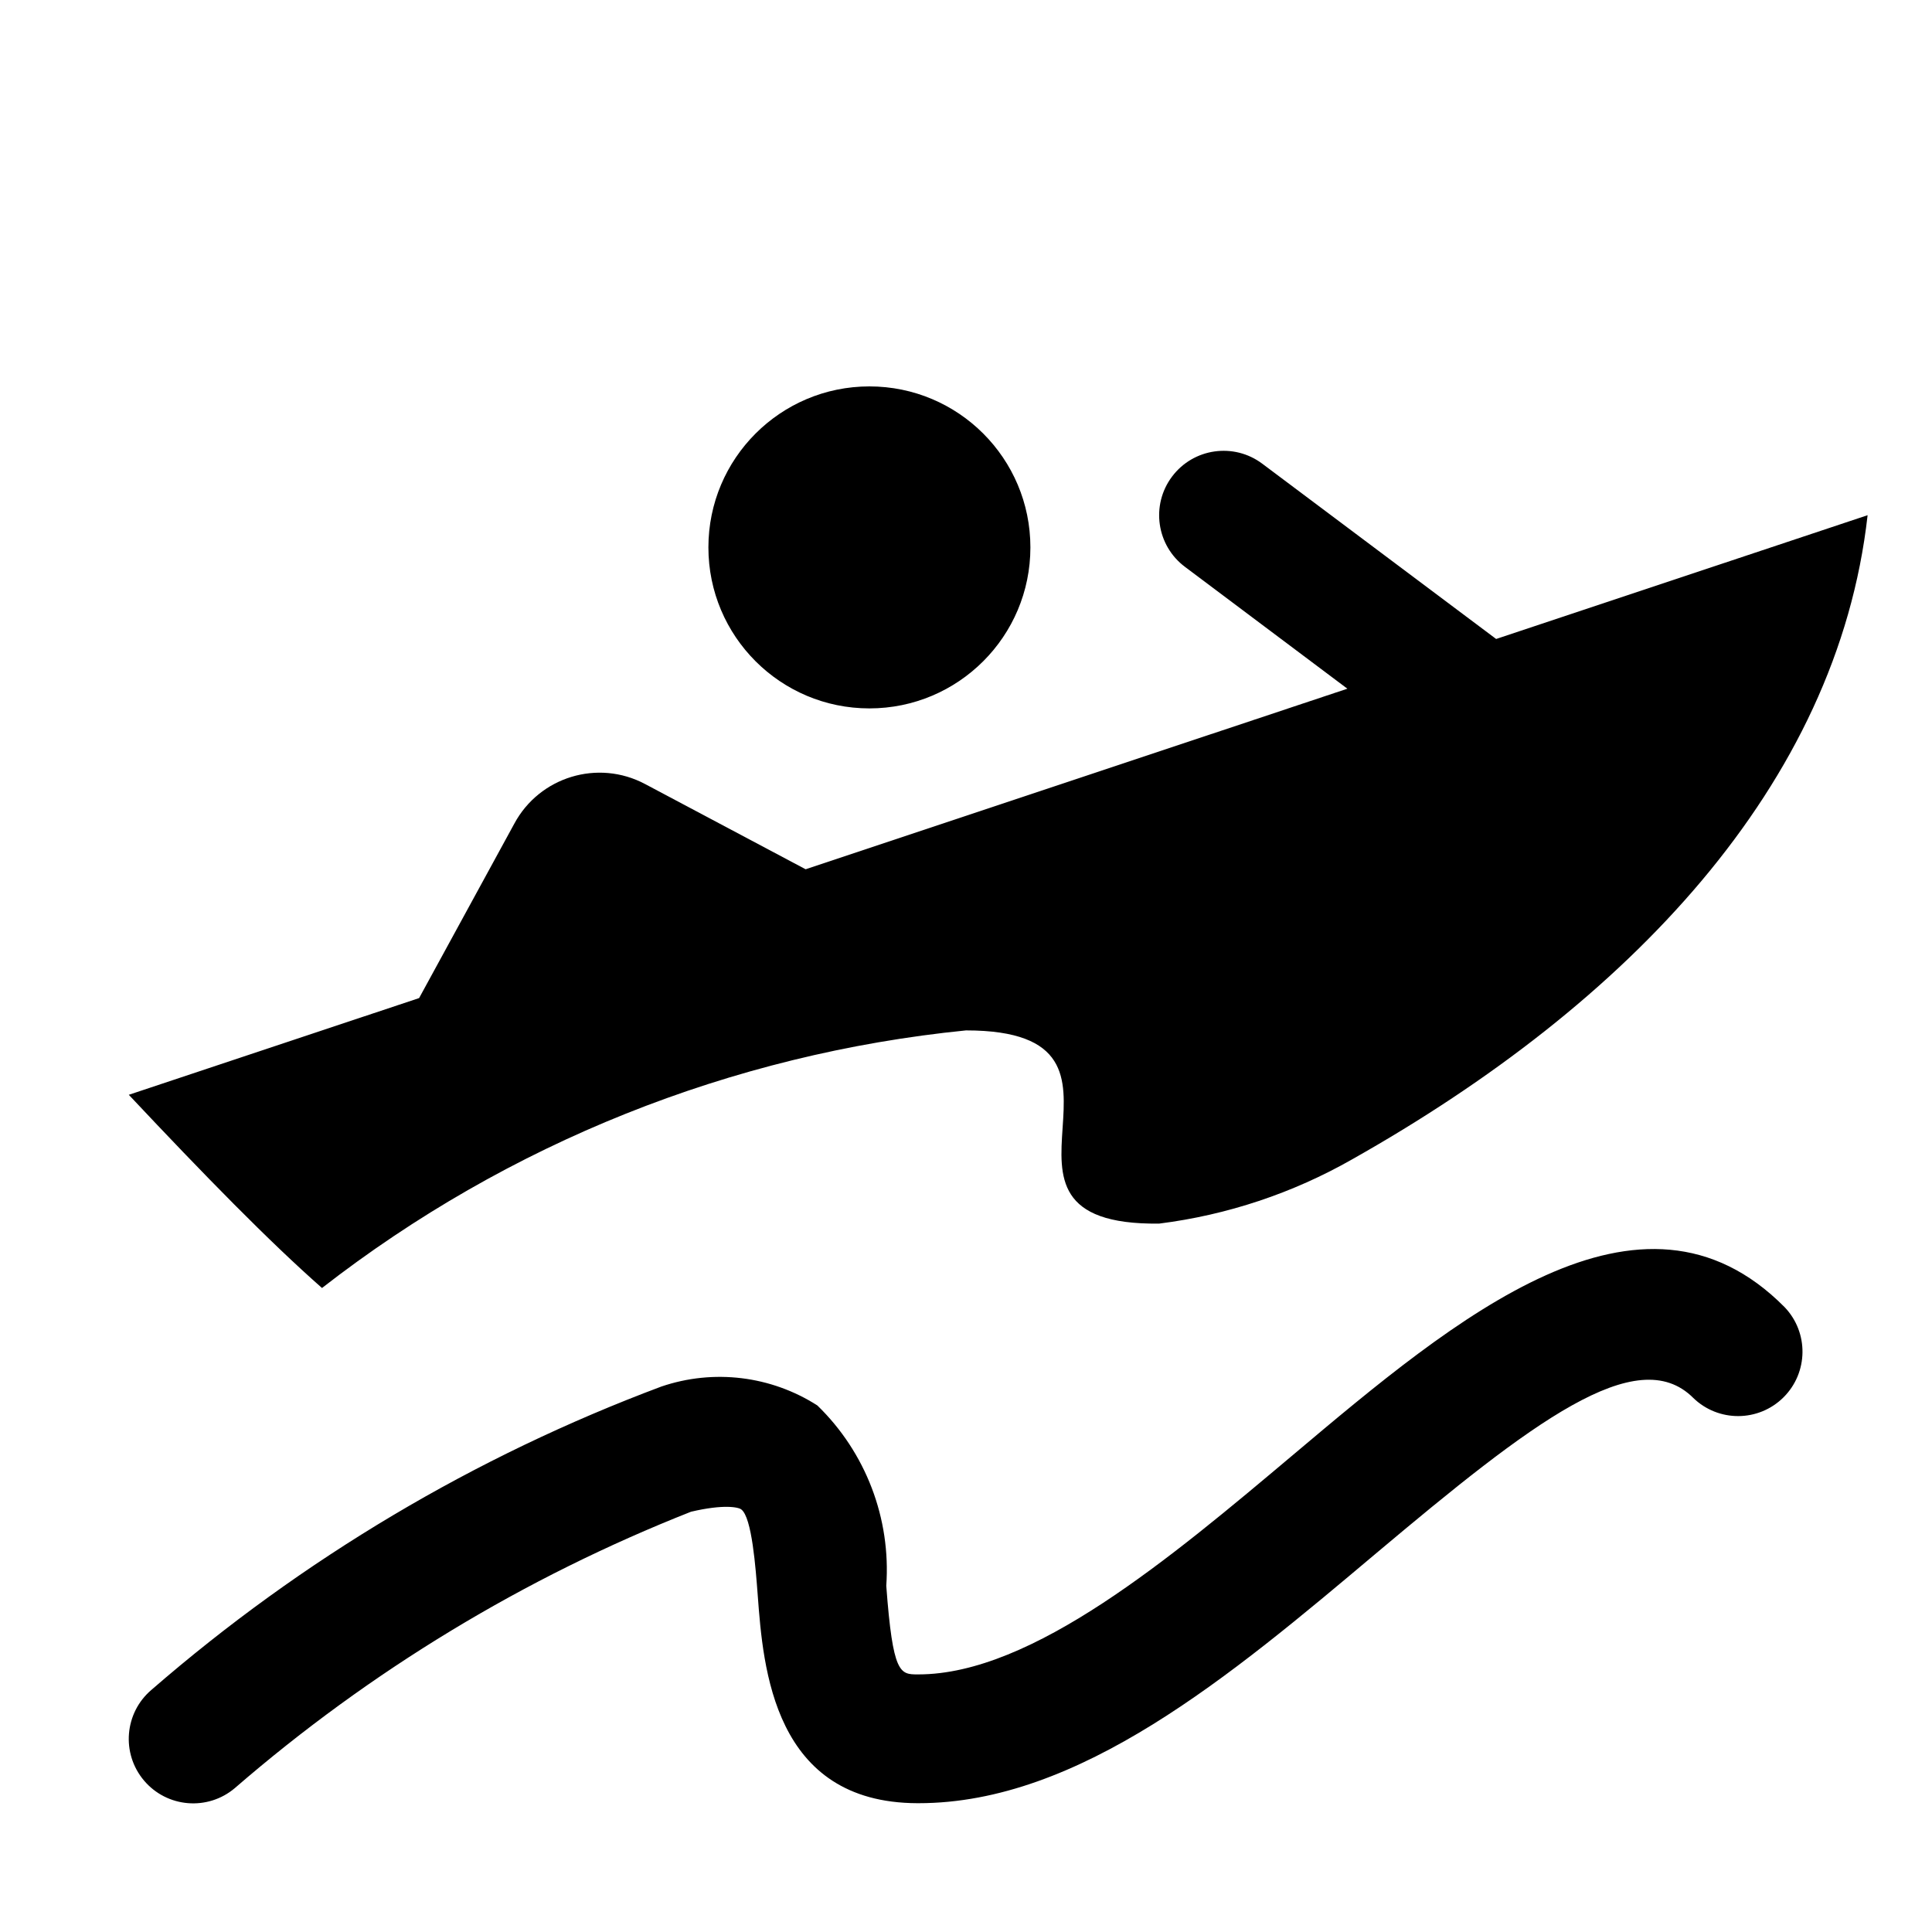
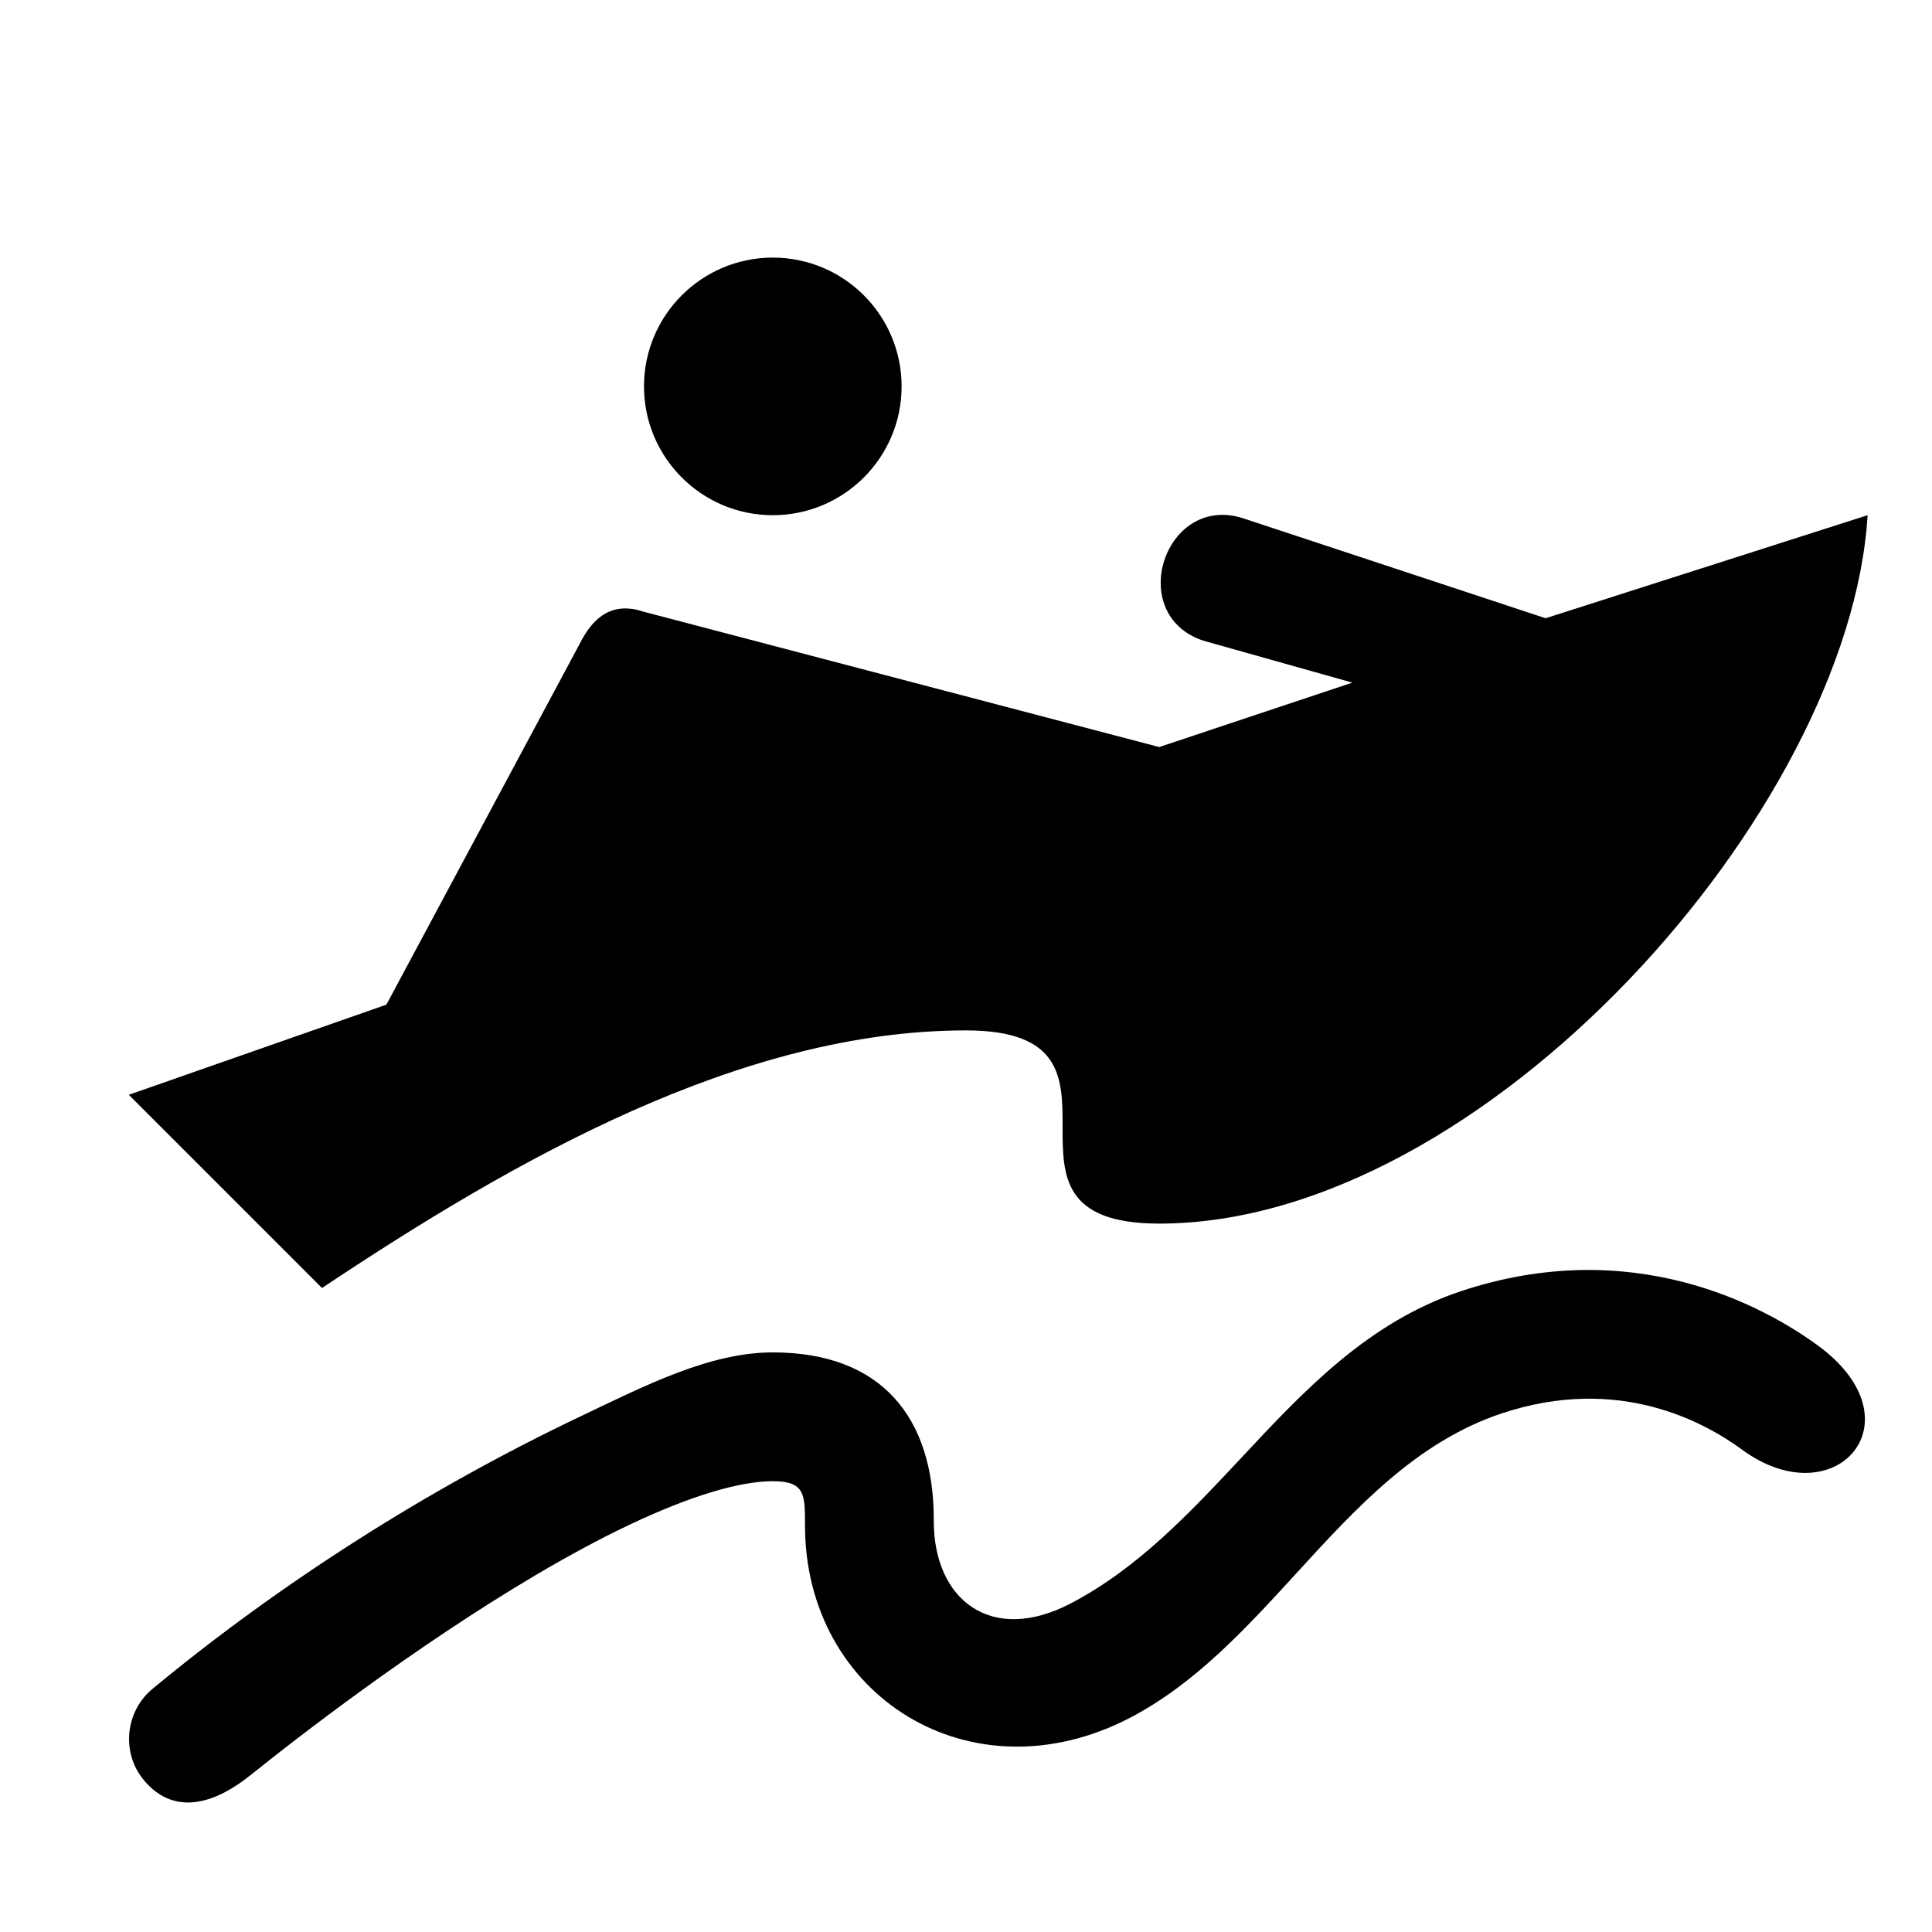
<svg xmlns="http://www.w3.org/2000/svg" width="15" height="15" viewBox="0 0 15 15" id="racetrack-boat">
-   <path d="M5.5,4.25A1.25,1.25,0,1,1,6.75,5.5,1.25,1.25,0,0,1,5.5,4.25ZM2.5,10a9.72,9.72,0,0,1,5-2C9.102,8,7.398,9.52,9,9.5A4.049,4.049,0,0,0,10.5,9c2.135-1.204,3.764-2.897,4-5l-2.884.961L9.8,3.6a.5.5,0,1,0-.6.801l1.261.946-4.206,1.402L5.008,6.087A.752.752,0,0,0,3.993,6.395l-.739,1.354L1,8.5C1.592,9.13,2.089,9.638,2.5,10Zm7.54,1.295C9.091,12.094,8.015,13,7.13,13H7.126c-.138,0-.194-.001-.245-.688a1.777,1.777,0,0,0-.535-1.4,1.406,1.406,0,0,0-1.211-.147,12.977,12.977,0,0,0-3.958,2.354.5.5,0,0,0,.646.764,12.314,12.314,0,0,1,3.542-2.146c.255-.06.369-.035.39-.018.083.061.112.455.128.667.042.563.121,1.611,1.24,1.614h.008c1.249,0,2.42-.986,3.553-1.94,1.206-1.014,2.024-1.644,2.462-1.207a.5.5,0,0,0,.709-.705C12.74,9.024,11.305,10.229,10.04,11.295Z" />
+   <path d="M10.064 12.216C10.533 11.703 11 11.194 11.658 10.974C12.579 10.667 13.248 11.052 13.525 11.255C14.249 11.786 14.915 11.034 14.116 10.448C13.689 10.135 12.671 9.583 11.342 10.025C10.622 10.266 10.129 10.792 9.637 11.319C9.237 11.746 8.837 12.174 8.315 12.448C7.696 12.772 7.25 12.421 7.25 11.812V11.8C7.25 11.002 6.842 10.5 6 10.5C5.509 10.5 5.008 10.758 4.5 11C3.325 11.56 2.182 12.286 1.183 13.113C0.972 13.289 0.94 13.608 1.116 13.82C1.366 14.121 1.697 13.982 1.945 13.782C2.028 13.716 2.148 13.62 2.297 13.506C2.896 13.045 3.956 12.281 4.879 11.842C5.356 11.615 5.741 11.5 6 11.5C6.25 11.5 6.25 11.602 6.25 11.84C6.248 13.166 7.54 13.982 8.779 13.334C9.283 13.069 9.674 12.642 10.064 12.216V12.216ZM2.5 10C4 9 5.755 8 7.5 8C8.25 8 8.25 8.375 8.25 8.75C8.25 9.125 8.25 9.5 9 9.5C11.527 9.5 14.363 6.286 14.5 4L12 4.8L9.658 4.026C9.046 3.822 8.73 4.77 9.342 4.974L10.5 5.3L9 5.8L5 4.75C4.764 4.671 4.611 4.777 4.5 5L3 7.8L1 8.5L2.5 10ZM5 3C5 2.448 5.448 2 6 2C6.552 2 7 2.448 7 3C7 3.552 6.552 4 6 4C5.448 4 5 3.552 5 3Z" />
</svg>
